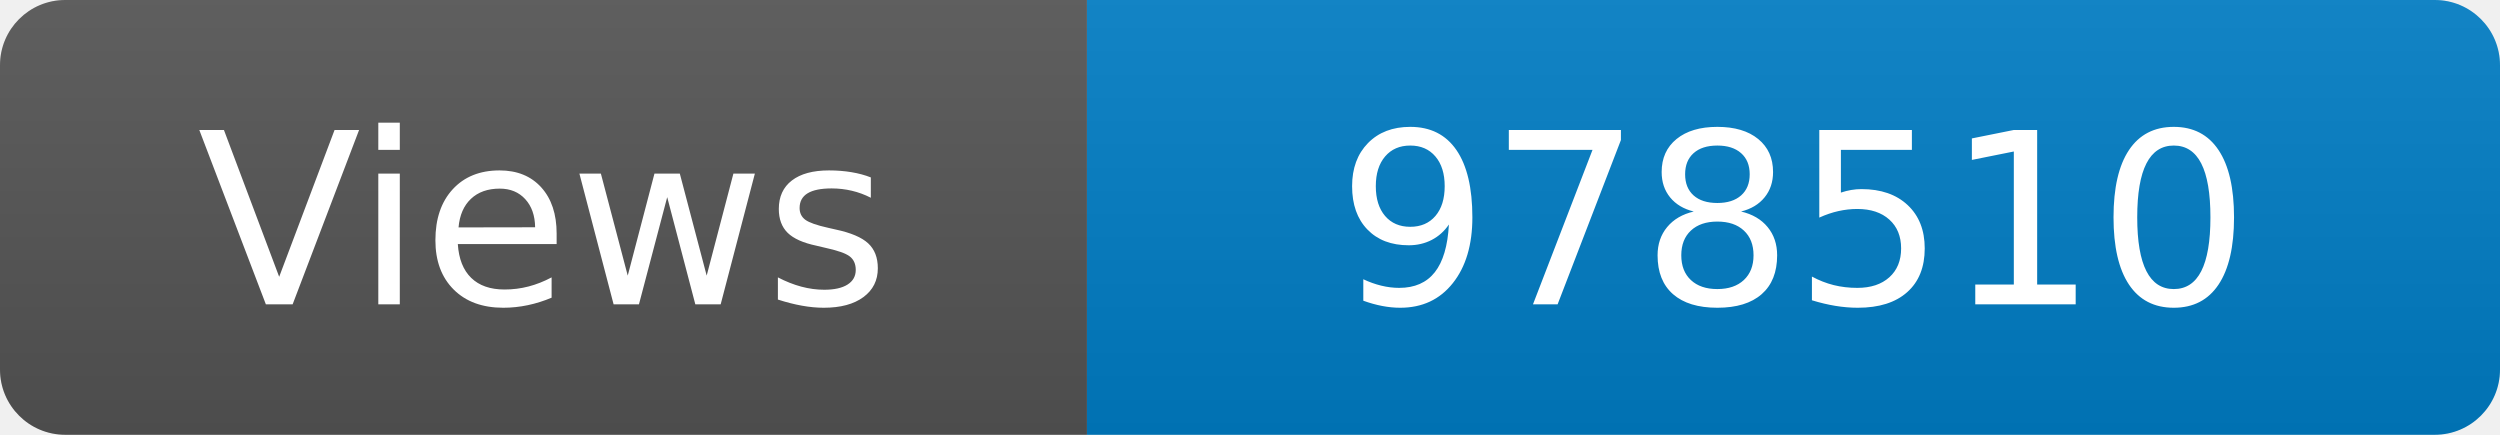
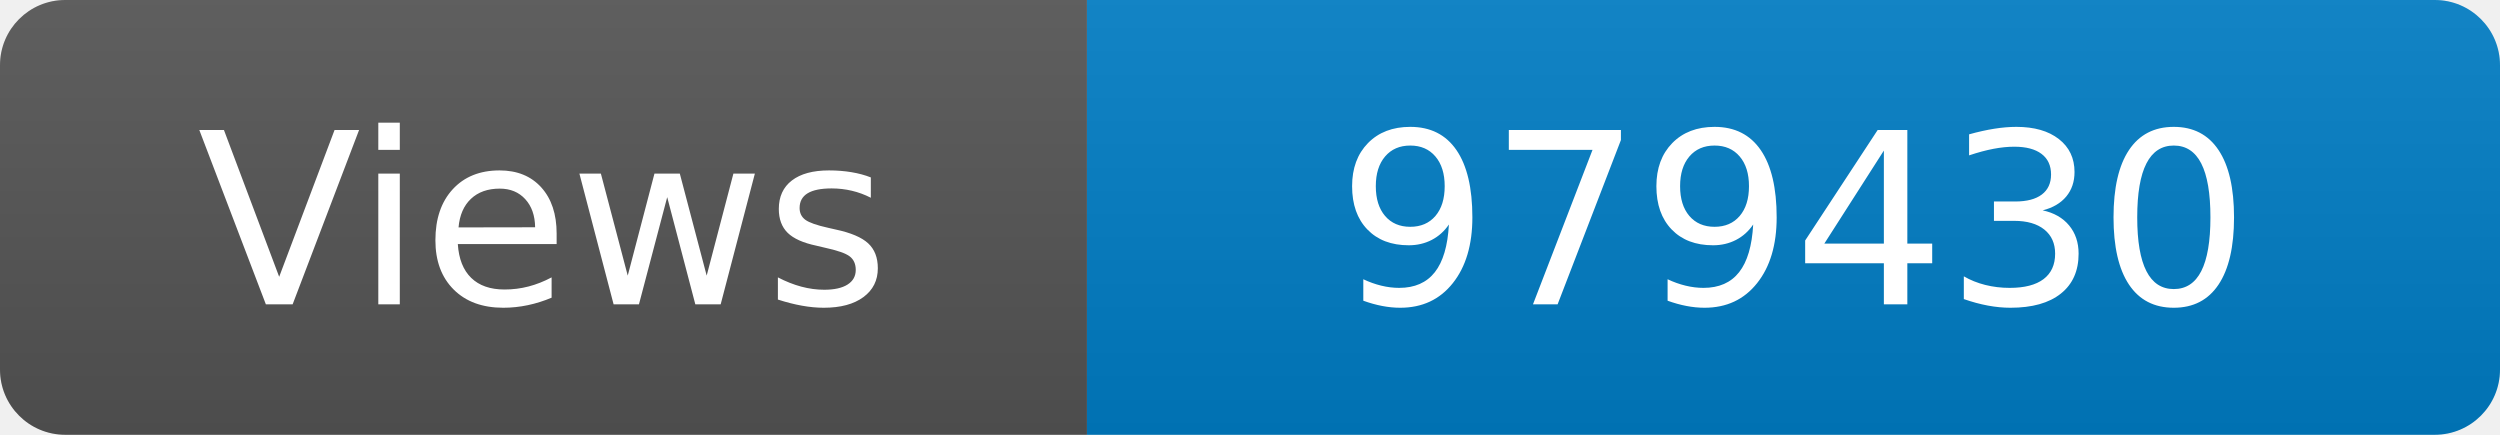
<svg xmlns="http://www.w3.org/2000/svg" width="115" height="20" role="img" aria-label="Maintained?: yes">
  <linearGradient id="s" x2="0" y2="100%">
    <stop offset="0" stop-color="#bbb" stop-opacity=".1" />
    <stop offset="1" stop-opacity=".1" />
  </linearGradient>
  <clipPath id="r">
    <rect width="115" height="20" rx="3" fill="#fff" />
  </clipPath>
  <g clip-path="url(#r)">
    <rect width="50" height="20" fill="#555" />
    <rect x="50" width="160" height="20" fill="#007ec6" />
    <rect width="115" height="20" fill="url(#s)" />
  </g>
  <g fill="#fff" text-anchor="middle" font-family="Verdana,Geneva,DejaVu Sans,sans-serif" font-size="110">
    <text x="250" y="140" transform="scale(.1)" fill="#fff">Views</text>
-     <text x="825" y="140" transform="scale(.1)" fill="#fff">978510</text>
+     <text x="825" y="140" transform="scale(.1)" fill="#fff">979430</text>
  </g>
</svg>
